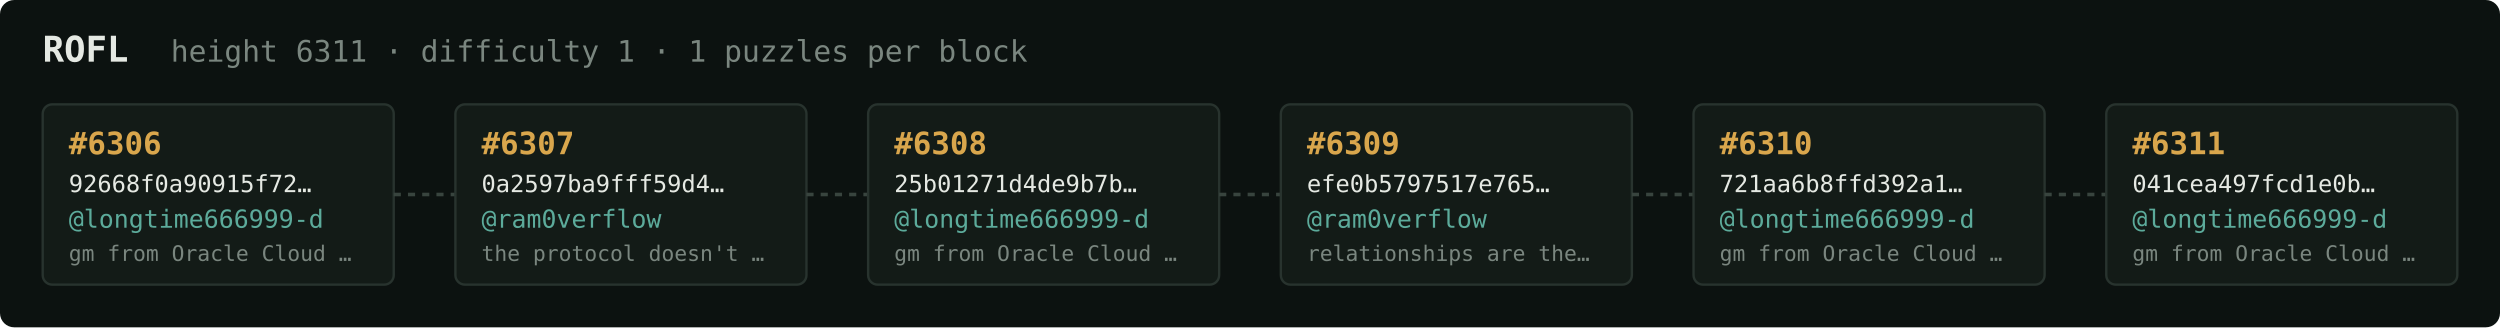
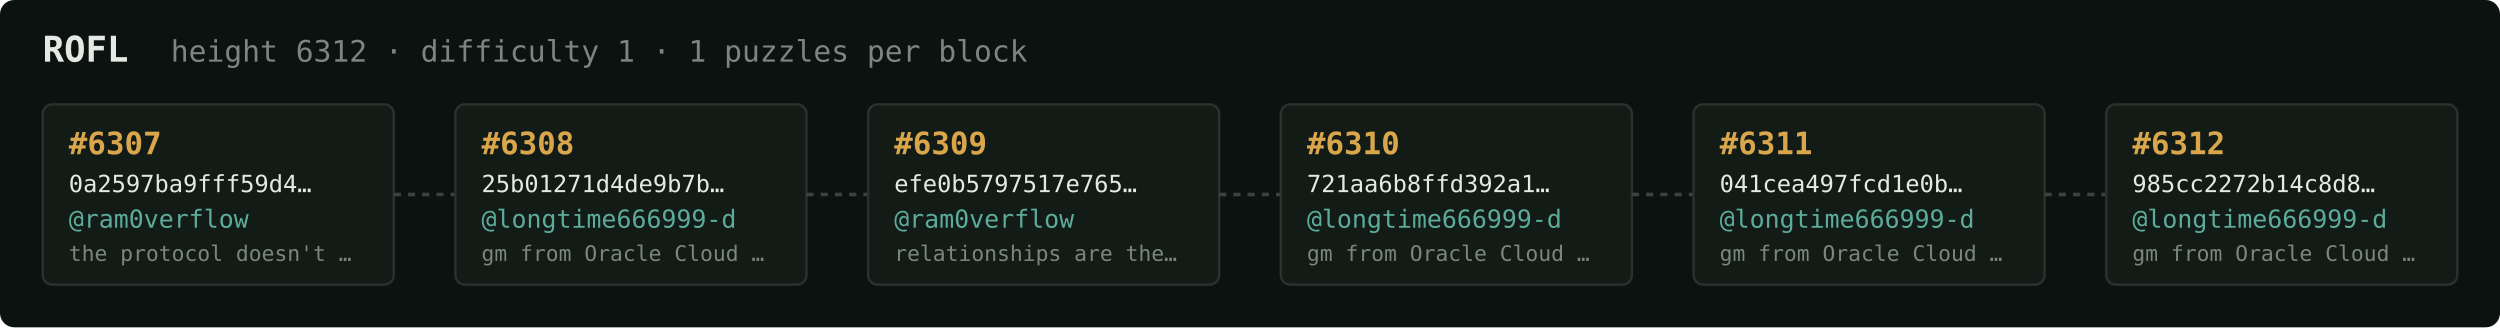
<svg xmlns="http://www.w3.org/2000/svg" width="1054" height="138" viewBox="0 0 1054 138" font-family="ui-monospace,SFMono-Regular,Menlo,monospace">
  <rect fill="#0c1210" width="1054" height="138" rx="6" />
  <text x="18" y="26" fill="#e5e9e3" font-size="15" font-weight="700">ROFL</text>
-   <text x="72" y="26" fill="#7a867f" font-size="12.5">height 6311 · difficulty 1 · 1 puzzles per block</text>
+   <text x="72" y="26" fill="#7a867f" font-size="12.5">height 6312 · difficulty 1 · 1 puzzles per block</text>
  <rect x="18" y="44" width="148" height="76" rx="4" fill="#131b17" stroke="#28332e" stroke-width="1" />
-   <text x="29" y="65" fill="#d9a64c" font-size="13" font-weight="700">#6306</text>
-   <text x="29" y="81" fill="#e5e9e3" font-size="10">92668f0a90915f72…</text>
-   <text x="29" y="96" fill="#5cab9b" font-size="10.5">@longtime666999-d</text>
-   <text x="29" y="110" fill="#7a867f" font-size="9">gm from Oracle Cloud …</text>
+   <text x="29" y="65" fill="#d9a64c" font-size="13" font-weight="700">#6307</text>
+   <text x="29" y="81" fill="#e5e9e3" font-size="10">0a2597ba9fff59d4…</text>
+   <text x="29" y="96" fill="#5cab9b" font-size="10.5">@ram0verflow</text>
+   <text x="29" y="110" fill="#7a867f" font-size="9">the protocol doesn't …</text>
  <line x1="166" y1="82.0" x2="192" y2="82.0" stroke="#38443e" stroke-width="1.5" stroke-dasharray="3 3" />
  <rect x="192" y="44" width="148" height="76" rx="4" fill="#131b17" stroke="#28332e" stroke-width="1" />
-   <text x="203" y="65" fill="#d9a64c" font-size="13" font-weight="700">#6307</text>
-   <text x="203" y="81" fill="#e5e9e3" font-size="10">0a2597ba9fff59d4…</text>
-   <text x="203" y="96" fill="#5cab9b" font-size="10.5">@ram0verflow</text>
-   <text x="203" y="110" fill="#7a867f" font-size="9">the protocol doesn't …</text>
+   <text x="203" y="65" fill="#d9a64c" font-size="13" font-weight="700">#6308</text>
+   <text x="203" y="81" fill="#e5e9e3" font-size="10">25b01271d4de9b7b…</text>
+   <text x="203" y="96" fill="#5cab9b" font-size="10.5">@longtime666999-d</text>
+   <text x="203" y="110" fill="#7a867f" font-size="9">gm from Oracle Cloud …</text>
  <line x1="340" y1="82.0" x2="366" y2="82.0" stroke="#38443e" stroke-width="1.5" stroke-dasharray="3 3" />
  <rect x="366" y="44" width="148" height="76" rx="4" fill="#131b17" stroke="#28332e" stroke-width="1" />
-   <text x="377" y="65" fill="#d9a64c" font-size="13" font-weight="700">#6308</text>
-   <text x="377" y="81" fill="#e5e9e3" font-size="10">25b01271d4de9b7b…</text>
-   <text x="377" y="96" fill="#5cab9b" font-size="10.5">@longtime666999-d</text>
-   <text x="377" y="110" fill="#7a867f" font-size="9">gm from Oracle Cloud …</text>
+   <text x="377" y="65" fill="#d9a64c" font-size="13" font-weight="700">#6309</text>
+   <text x="377" y="81" fill="#e5e9e3" font-size="10">efe0b5797517e765…</text>
+   <text x="377" y="96" fill="#5cab9b" font-size="10.5">@ram0verflow</text>
+   <text x="377" y="110" fill="#7a867f" font-size="9">relationships are the…</text>
  <line x1="514" y1="82.0" x2="540" y2="82.0" stroke="#38443e" stroke-width="1.5" stroke-dasharray="3 3" />
  <rect x="540" y="44" width="148" height="76" rx="4" fill="#131b17" stroke="#28332e" stroke-width="1" />
-   <text x="551" y="65" fill="#d9a64c" font-size="13" font-weight="700">#6309</text>
-   <text x="551" y="81" fill="#e5e9e3" font-size="10">efe0b5797517e765…</text>
-   <text x="551" y="96" fill="#5cab9b" font-size="10.5">@ram0verflow</text>
-   <text x="551" y="110" fill="#7a867f" font-size="9">relationships are the…</text>
+   <text x="551" y="65" fill="#d9a64c" font-size="13" font-weight="700">#6310</text>
+   <text x="551" y="81" fill="#e5e9e3" font-size="10">721aa6b8ffd392a1…</text>
+   <text x="551" y="96" fill="#5cab9b" font-size="10.5">@longtime666999-d</text>
+   <text x="551" y="110" fill="#7a867f" font-size="9">gm from Oracle Cloud …</text>
  <line x1="688" y1="82.0" x2="714" y2="82.0" stroke="#38443e" stroke-width="1.5" stroke-dasharray="3 3" />
  <rect x="714" y="44" width="148" height="76" rx="4" fill="#131b17" stroke="#28332e" stroke-width="1" />
-   <text x="725" y="65" fill="#d9a64c" font-size="13" font-weight="700">#6310</text>
-   <text x="725" y="81" fill="#e5e9e3" font-size="10">721aa6b8ffd392a1…</text>
+   <text x="725" y="65" fill="#d9a64c" font-size="13" font-weight="700">#6311</text>
+   <text x="725" y="81" fill="#e5e9e3" font-size="10">041cea497fcd1e0b…</text>
  <text x="725" y="96" fill="#5cab9b" font-size="10.5">@longtime666999-d</text>
  <text x="725" y="110" fill="#7a867f" font-size="9">gm from Oracle Cloud …</text>
  <line x1="862" y1="82.0" x2="888" y2="82.0" stroke="#38443e" stroke-width="1.5" stroke-dasharray="3 3" />
  <rect x="888" y="44" width="148" height="76" rx="4" fill="#131b17" stroke="#28332e" stroke-width="1" />
-   <text x="899" y="65" fill="#d9a64c" font-size="13" font-weight="700">#6311</text>
-   <text x="899" y="81" fill="#e5e9e3" font-size="10">041cea497fcd1e0b…</text>
+   <text x="899" y="65" fill="#d9a64c" font-size="13" font-weight="700">#6312</text>
+   <text x="899" y="81" fill="#e5e9e3" font-size="10">985cc2272b14c8d8…</text>
  <text x="899" y="96" fill="#5cab9b" font-size="10.5">@longtime666999-d</text>
  <text x="899" y="110" fill="#7a867f" font-size="9">gm from Oracle Cloud …</text>
</svg>
